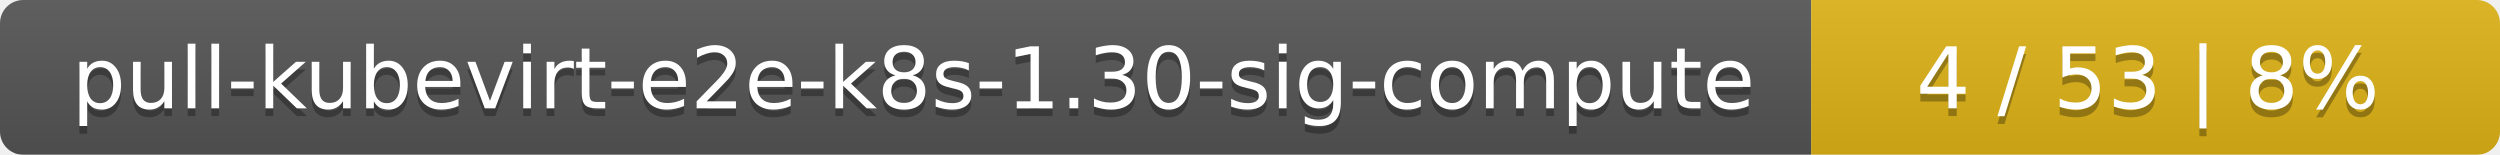
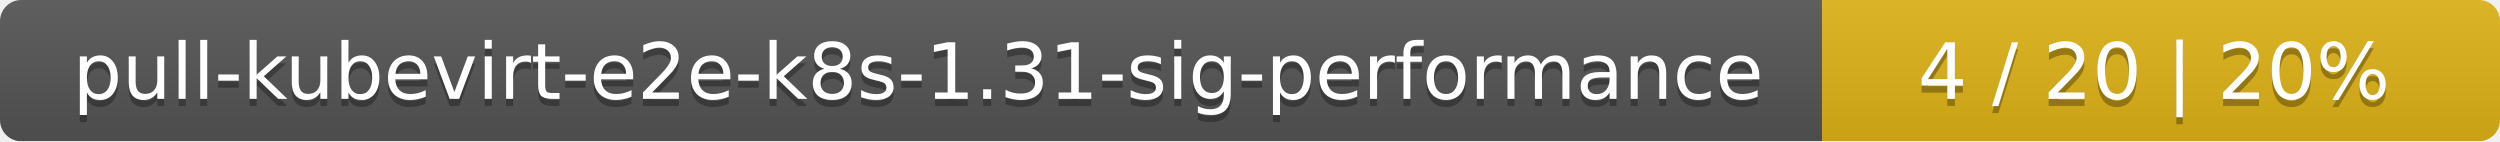
- <svg xmlns="http://www.w3.org/2000/svg" width="323" height="20">
+ <svg xmlns="http://www.w3.org/2000/svg" width="354" height="20">
  <linearGradient id="smooth" x2="0" y2="100%">
    <stop offset="0" stop-color="#bbb" stop-opacity=".1" />
    <stop offset="1" stop-opacity=".1" />
  </linearGradient>
  <mask id="round">
-     <rect width="323" height="20" rx="3" fill="#fff" />
+     <rect width="354" height="20" rx="3" fill="#fff" />
  </mask>
  <g mask="url(#round)">
-     <rect width="234" height="20" fill="#555" />
-     <rect x="234" width="89" height="20" fill="#dfb317" />
-     <rect width="323" height="20" fill="url(#smooth)" />
+     <rect width="258" height="20" fill="#555" />
+     <rect x="258" width="96" height="20" fill="#dfb317" />
+     <rect width="354" height="20" fill="url(#smooth)" />
  </g>
  <g fill="#fff" text-anchor="middle" font-family="DejaVu Sans,Verdana,Geneva,sans-serif" font-size="11">
-     <text x="118" y="15" fill="#010101" fill-opacity=".3">pull-kubevirt-e2e-k8s-1.30-sig-compute</text>
-     <text x="118" y="14">pull-kubevirt-e2e-k8s-1.30-sig-compute</text>
-     <text x="277.5" y="15" fill="#010101" fill-opacity=".3">4 / 53    |    8%</text>
-     <text x="277.5" y="14">4 / 53    |    8%</text>
+     <text x="130" y="15" fill="#010101" fill-opacity=".3">pull-kubevirt-e2e-k8s-1.31-sig-performance</text>
+     <text x="130" y="14">pull-kubevirt-e2e-k8s-1.31-sig-performance</text>
+     <text x="305" y="15" fill="#010101" fill-opacity=".3">4 / 20    |    20%</text>
+     <text x="305" y="14">4 / 20    |    20%</text>
  </g>
</svg>
